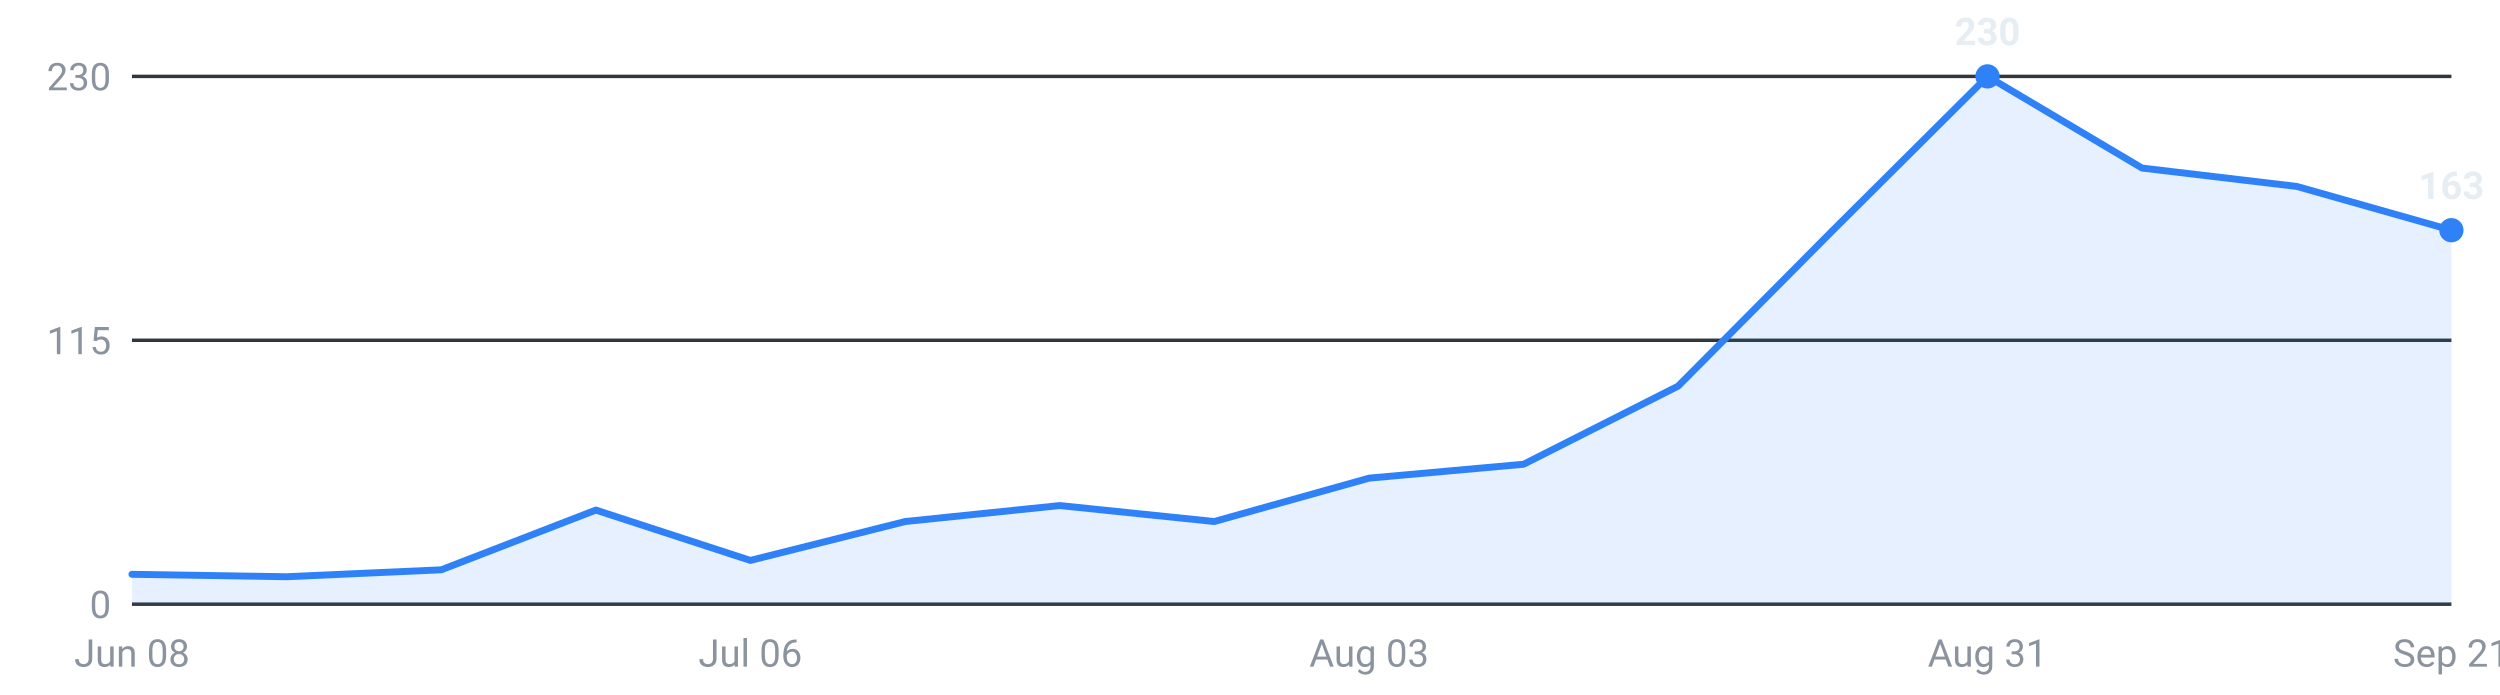
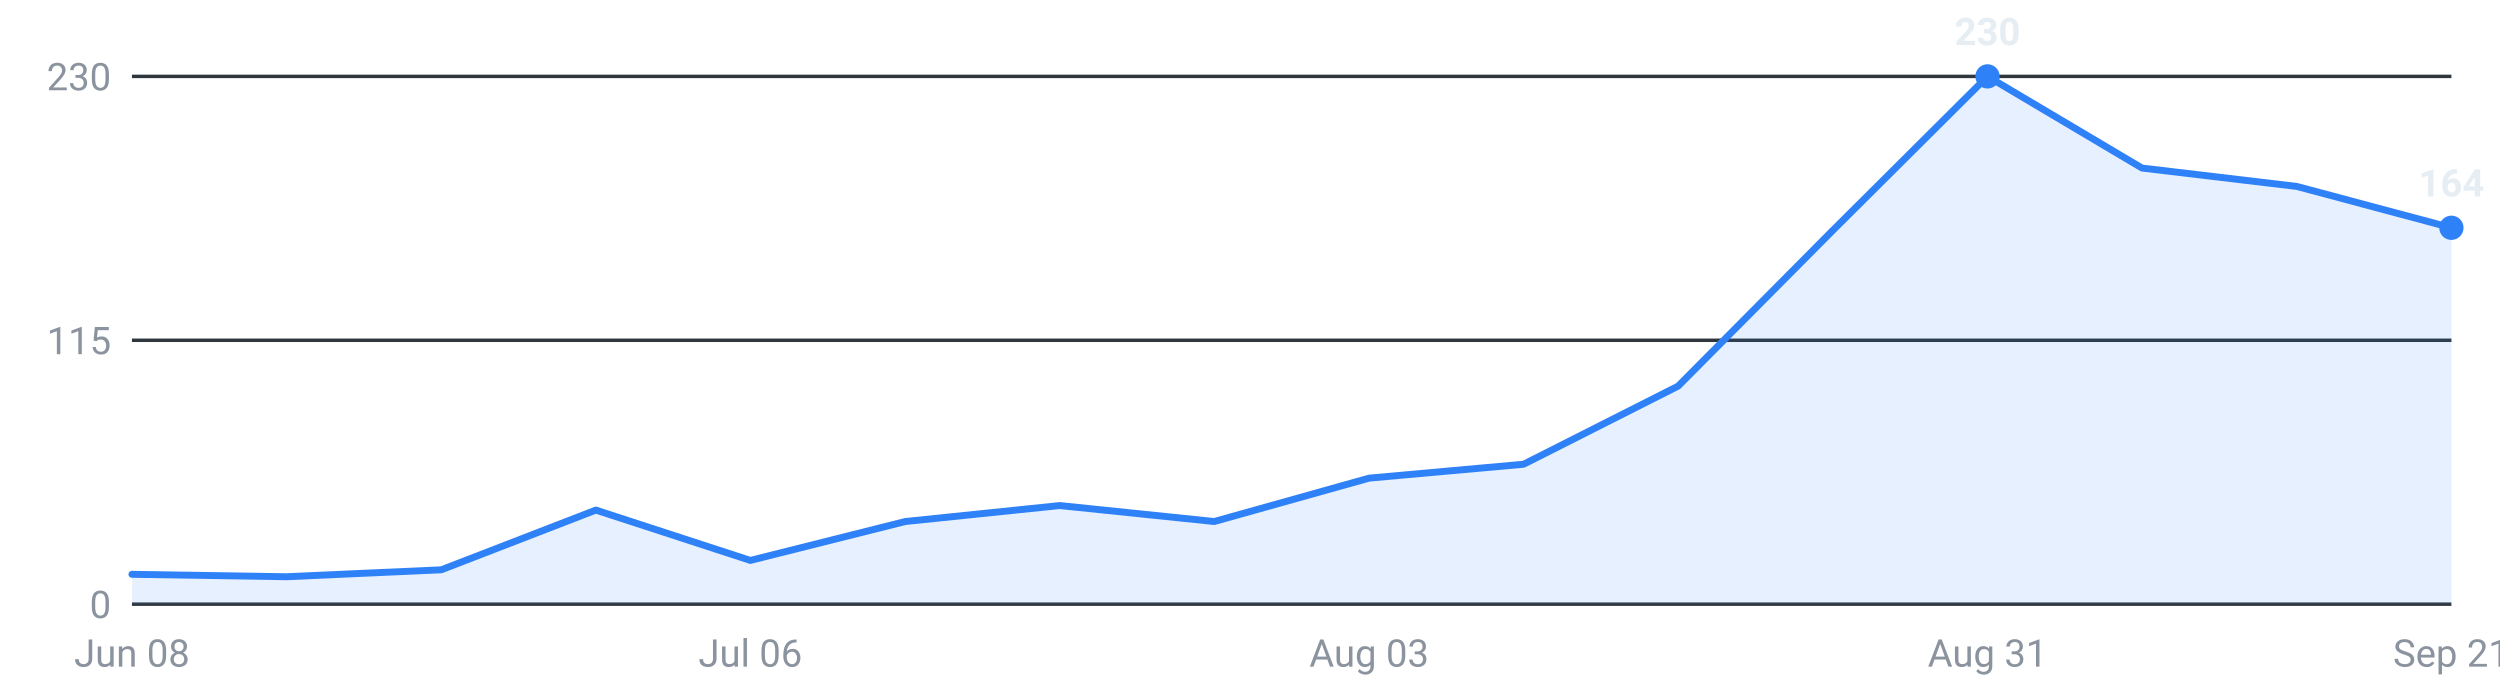
<svg xmlns="http://www.w3.org/2000/svg" viewBox="0 0 720 200" width="720" height="200" role="img" aria-label="Internships posted per week, last 16 weeks">
  <g font-family="-apple-system,Segoe UI,Roboto,sans-serif" font-size="11">
    <line x1="38" y1="174.0" x2="706" y2="174.0" stroke="#30363d" stroke-width="1" />
    <text x="32" y="178.0" text-anchor="end" fill="#8b949e">0</text>
    <line x1="38" y1="98.0" x2="706" y2="98.0" stroke="#30363d" stroke-width="1" />
    <text x="32" y="102.0" text-anchor="end" fill="#8b949e">115</text>
    <line x1="38" y1="22.0" x2="706" y2="22.0" stroke="#30363d" stroke-width="1" />
    <text x="32" y="26.0" text-anchor="end" fill="#8b949e">230</text>
-     <path d="M38.0,174 L38.0,165.4 L82.5,166.1 L127.1,164.1 L171.6,146.9 L216.1,161.4 L260.7,150.2 L305.2,145.6 L349.7,150.2 L394.3,137.7 L438.8,133.7 L483.3,111.2 L527.9,66.3 L572.4,22.0 L616.9,48.4 L661.5,53.7 L706.0,66.3 L706.0,174 Z" fill="#2f81f7" fill-opacity="0.12" />
-     <polyline points="38.0,165.4 82.5,166.1 127.1,164.1 171.6,146.9 216.1,161.4 260.7,150.2 305.2,145.6 349.7,150.2 394.3,137.7 438.8,133.7 483.3,111.2 527.9,66.3 572.4,22.0 616.9,48.4 661.5,53.7 706.0,66.3" fill="none" stroke="#2f81f7" stroke-width="2" stroke-linejoin="round" stroke-linecap="round" />
+     <path d="M38.0,174 L38.0,165.4 L82.5,166.1 L127.1,164.1 L171.6,146.9 L216.1,161.4 L260.7,150.2 L305.2,145.6 L349.7,150.2 L394.3,137.7 L438.8,133.7 L483.3,111.2 L527.9,66.3 L572.4,22.0 L616.9,48.4 L661.5,53.7 L706.0,65.6 L706.0,174 Z" fill="#2f81f7" fill-opacity="0.12" />
+     <polyline points="38.0,165.4 82.5,166.1 127.1,164.1 171.6,146.9 216.1,161.4 260.7,150.2 305.2,145.6 349.7,150.2 394.3,137.7 438.8,133.7 483.3,111.2 527.9,66.3 572.4,22.0 616.9,48.4 661.5,53.7 706.0,65.6" fill="none" stroke="#2f81f7" stroke-width="2" stroke-linejoin="round" stroke-linecap="round" />
    <circle cx="572.4" cy="22.0" r="3.5" fill="#2f81f7" />
    <text x="572.4" y="13.0" text-anchor="middle" fill="#e6edf3" font-weight="600">230</text>
-     <circle cx="706.0" cy="66.3" r="3.5" fill="#2f81f7" />
-     <text x="706.0" y="57.3" text-anchor="middle" fill="#e6edf3" font-weight="600">163</text>
+     <circle cx="706.0" cy="65.6" r="3.5" fill="#2f81f7" />
+     <text x="706.0" y="56.6" text-anchor="middle" fill="#e6edf3" font-weight="600">164</text>
    <text x="38.0" y="192" text-anchor="middle" fill="#8b949e">Jun 08</text>
    <text x="216.1" y="192" text-anchor="middle" fill="#8b949e">Jul 06</text>
    <text x="394.3" y="192" text-anchor="middle" fill="#8b949e">Aug 03</text>
    <text x="572.4" y="192" text-anchor="middle" fill="#8b949e">Aug 31</text>
    <text x="706.0" y="192" text-anchor="middle" fill="#8b949e">Sep 21</text>
  </g>
</svg>
